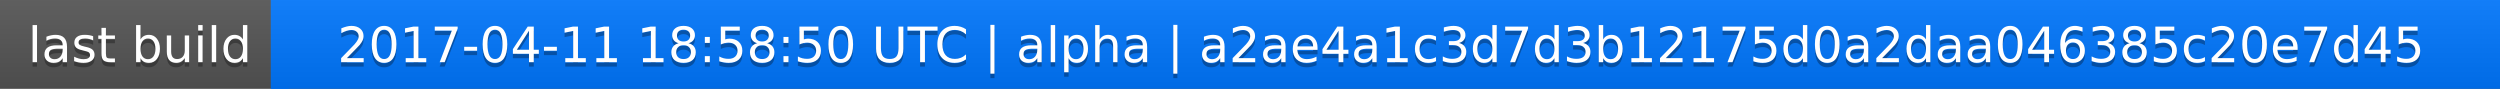
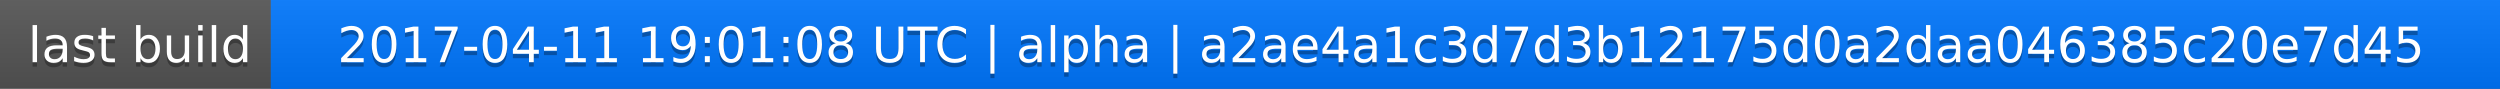
<svg xmlns="http://www.w3.org/2000/svg" width="563" height="20">
  <linearGradient id="a" x2="0" y2="100%">
    <stop offset="0" stop-color="#bbb" stop-opacity=".1" />
    <stop offset="1" stop-opacity=".1" />
  </linearGradient>
  <rect rx="0" width="563" height="20" fill="#555" />
  <rect rx="0" x="61" width="502" height="20" fill="#07f" />
  <path fill="#07f" d="M61 0h4v20h-4z" />
  <rect rx="0" width="563" height="20" fill="url(#a)" />
  <g fill="#fff" text-anchor="middle" font-family="DejaVu Sans,Verdana,Geneva,sans-serif" font-size="11">
    <text x="31.5" y="15" fill="#010101" fill-opacity=".3">last build</text>
    <text x="31.5" y="14">last build</text>
-     <text x="311" y="15" fill="#010101" fill-opacity=".3">2017-04-11 18:58:50 UTC | alpha | a2ae4a1c3d7d3b12175d0a2daa046385c20e7d45</text>
-     <text x="311" y="14">2017-04-11 18:58:50 UTC | alpha | a2ae4a1c3d7d3b12175d0a2daa046385c20e7d45</text>
+     <text x="311" y="15" fill="#010101" fill-opacity=".3">2017-04-11 19:01:08 UTC | alpha | a2ae4a1c3d7d3b12175d0a2daa046385c20e7d45</text>
+     <text x="311" y="14">2017-04-11 19:01:08 UTC | alpha | a2ae4a1c3d7d3b12175d0a2daa046385c20e7d45</text>
  </g>
</svg>
